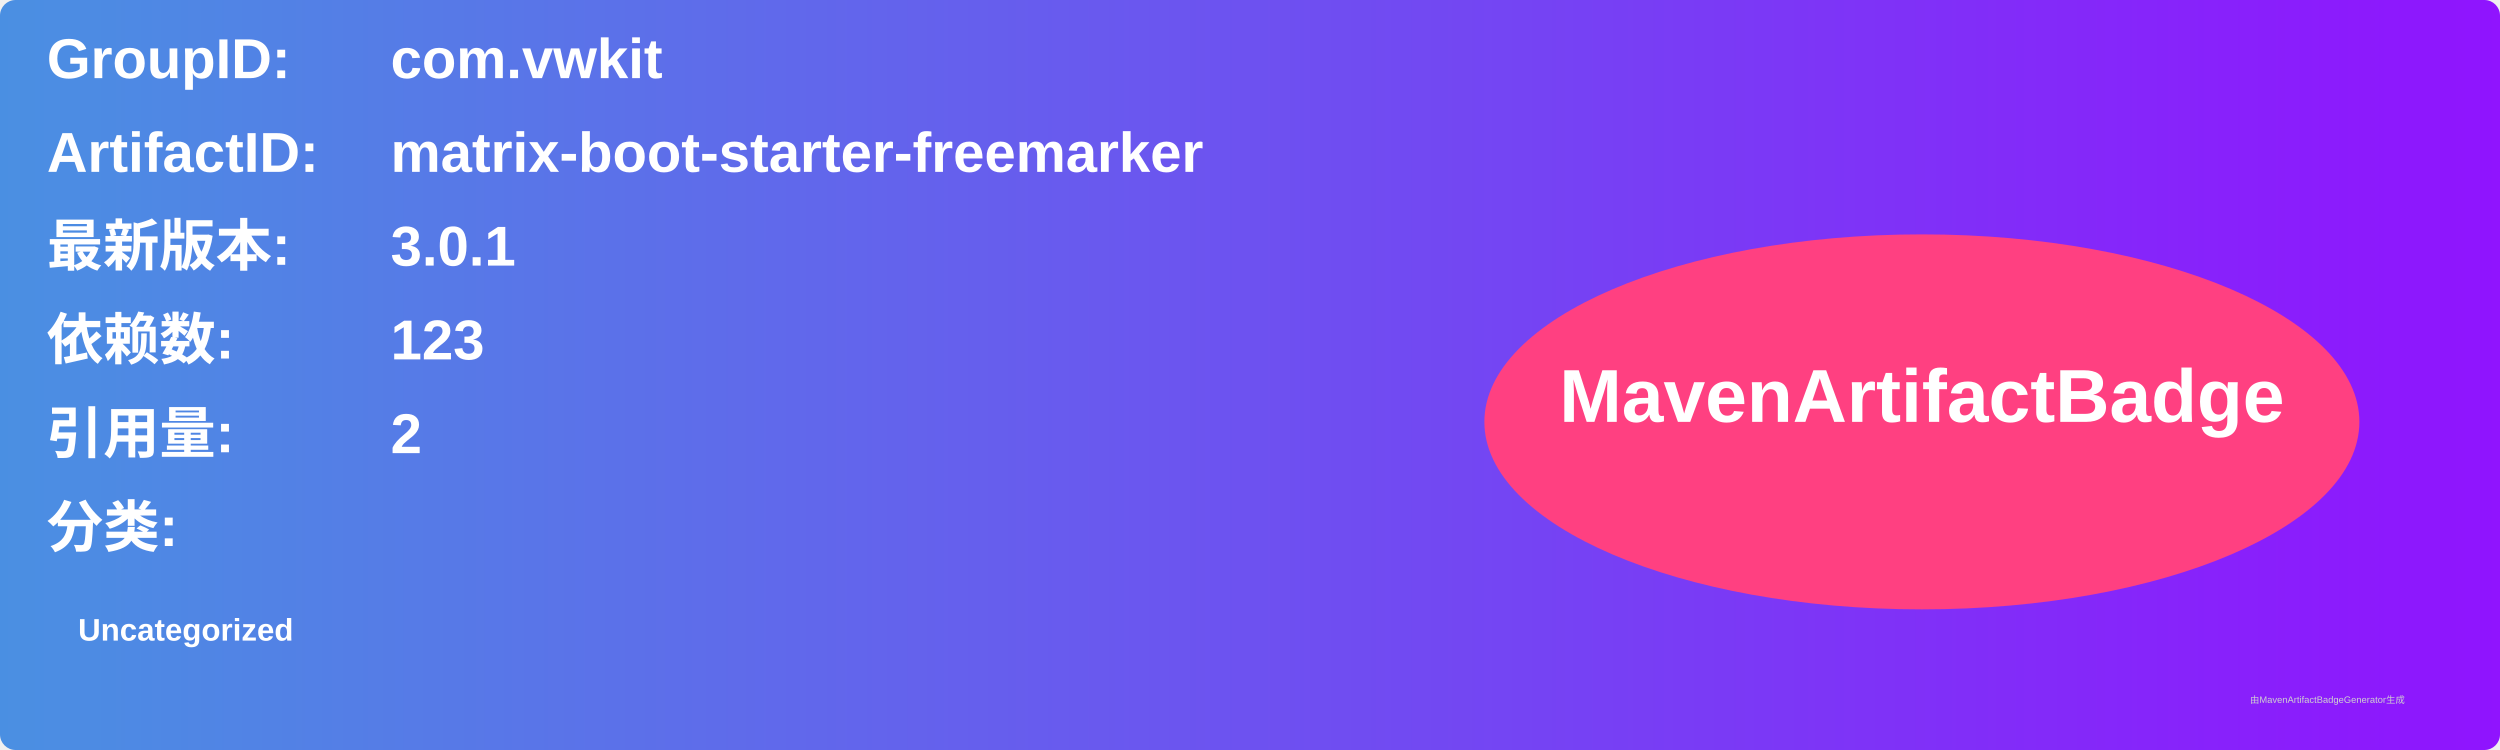
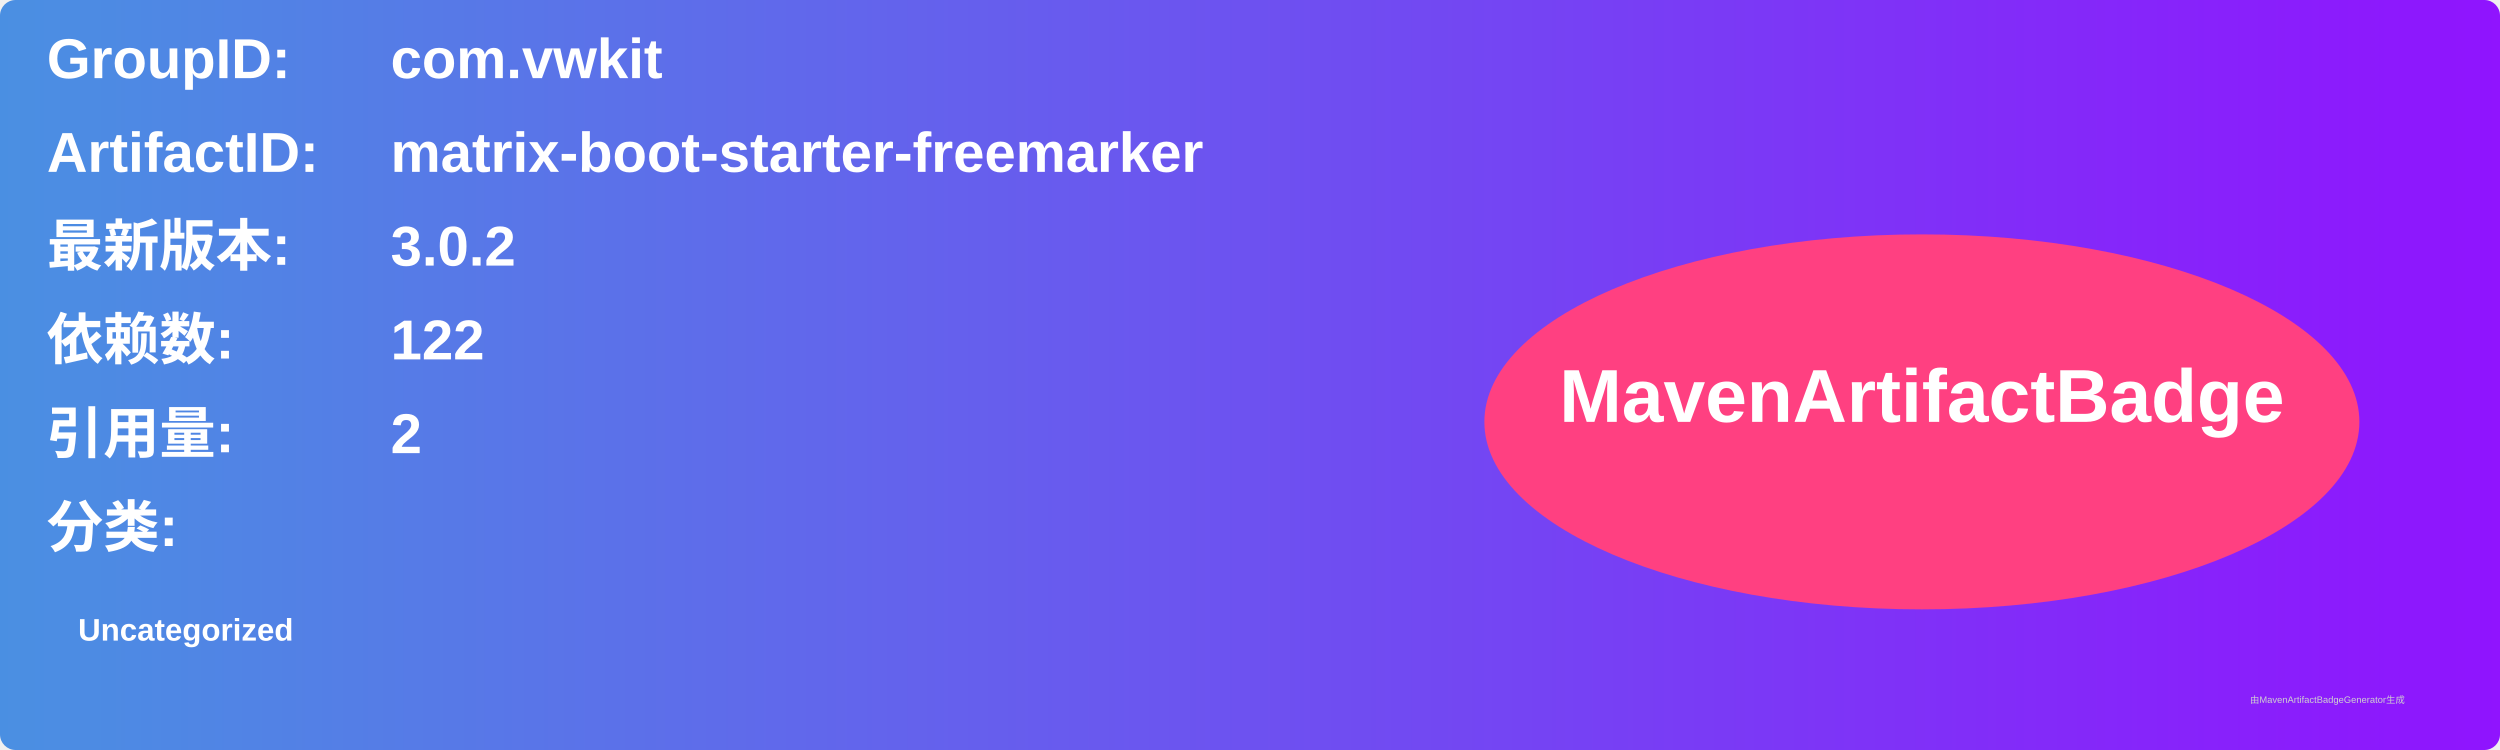
<svg xmlns="http://www.w3.org/2000/svg" width="800" height="240" viewBox="0 0 800 240">
  <linearGradient id="grad" x1="0%" y1="0%" x2="100%" y2="0%">
    <stop offset="0%" stop-color="#4a90e2" />
    <stop offset="100%" stop-color="#9013fe" />
  </linearGradient>
  <rect width="100%" height="100%" rx="5" ry="5" fill="url(#grad)" />
  <g transform="translate(15, 15)">
    <text x="0" y="10" font-family="Arial" font-size="18" fill="white" font-weight="bold" width="260">GroupID:</text>
    <text x="110" y="10" font-family="Arial" font-size="18" fill="white" font-weight="bold" width="460">com.vwkit</text>
    <text x="0" y="40" font-family="Arial" font-size="18" fill="white" font-weight="bold" width="260">ArtifactID:</text>
    <text x="110" y="40" font-family="Arial" font-size="18" fill="white" font-weight="bold" width="460">matrix-boot-starter-freemarker</text>
    <text x="0" y="70" font-family="Arial" font-size="18" fill="white" font-weight="bold">最新版本:</text>
    <text x="110" y="70" font-family="Arial" font-size="18" fill="white" font-weight="bold">
-       <tspan font-weight="bold">3.0.1</tspan>
+       <tspan font-weight="bold">3.0.2</tspan>
    </text>
    <text x="0" y="100" font-family="Arial" font-size="18" fill="white" font-weight="bold">依赖数: </text>
    <text x="110" y="100" font-family="Arial" font-size="18" fill="white">
-       <tspan font-weight="bold">123</tspan>
+       <tspan font-weight="bold">122</tspan>
    </text>
    <text x="0" y="130" font-family="Arial" font-size="18" fill="white" font-weight="bold">引用量: </text>
    <text x="110" y="130" font-family="Arial" font-size="18" fill="white">
      <tspan font-weight="bold">2</tspan>
    </text>
    <text x="0" y="160" font-family="Arial" font-size="18" fill="white" font-weight="bold">分类:</text>
    <text x="10" y="190" font-family="Arial" font-size="10" fill="white">
      <tspan font-weight="bold">Uncategorized</tspan>
    </text>
    <ellipse cx="600" cy="120" rx="140" ry="60" fill="#ff4081" />
    <text x="600" y="120" text-anchor="middle" font-family="Arial" font-size="24" fill="white" font-weight="bold">MavenArtifactBadge</text>
  </g>
  <text x="720" y="225" font-family="Arial" font-size="3" fill="#d0d0d0">由MavenArtifactBadgeGenerator生成</text>
</svg>
